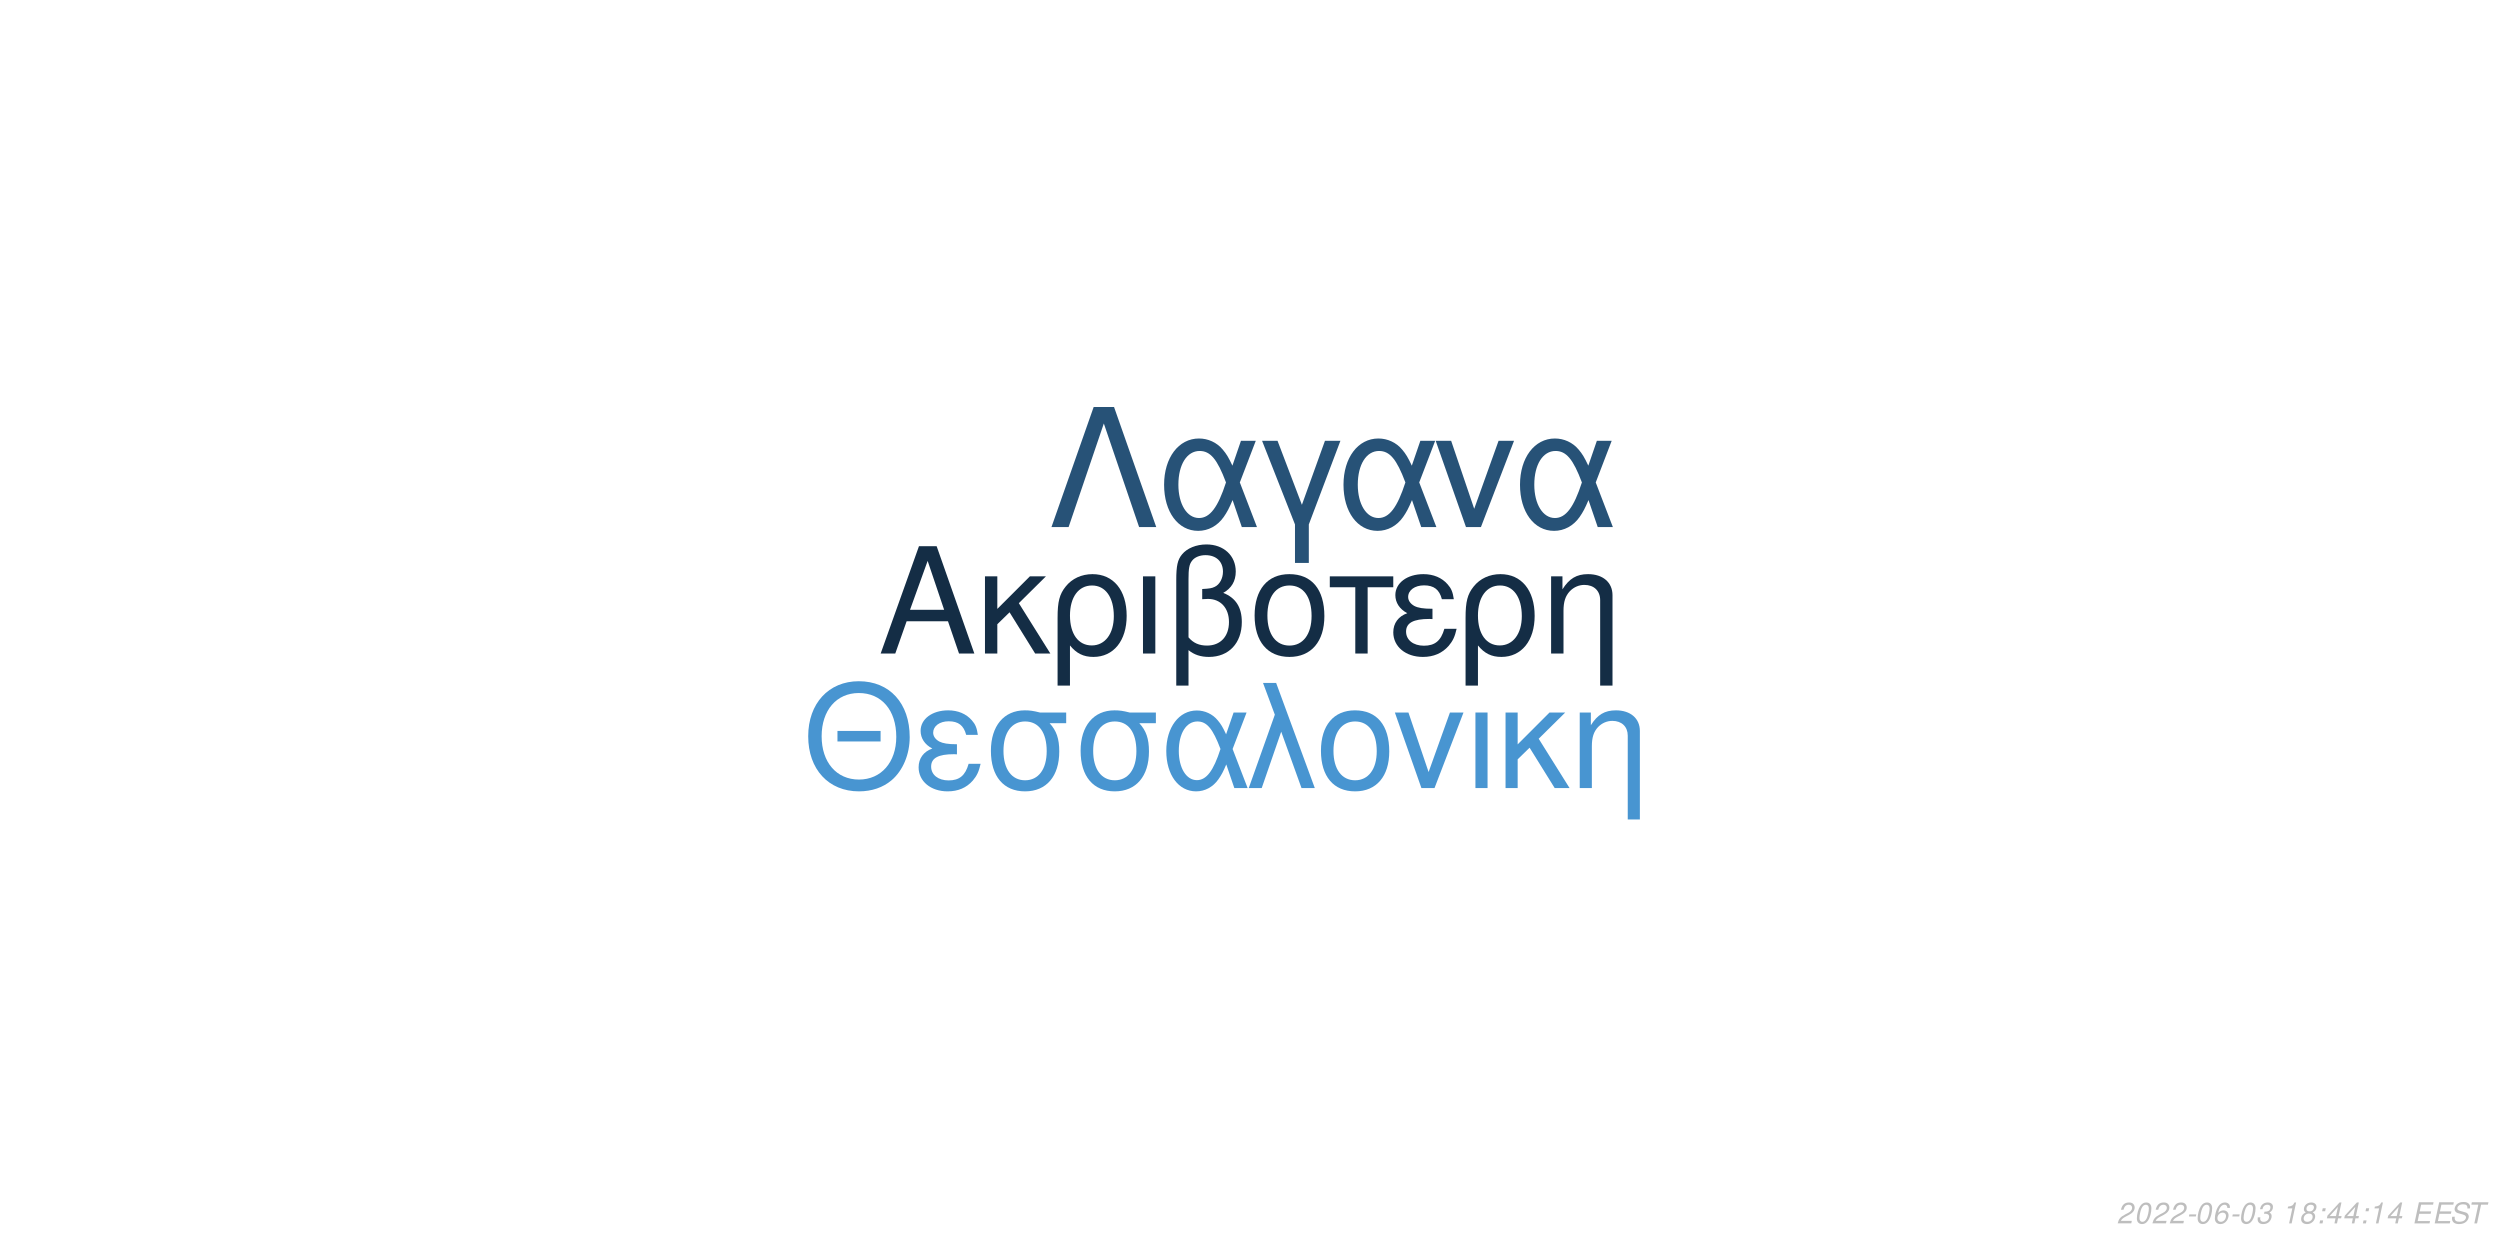
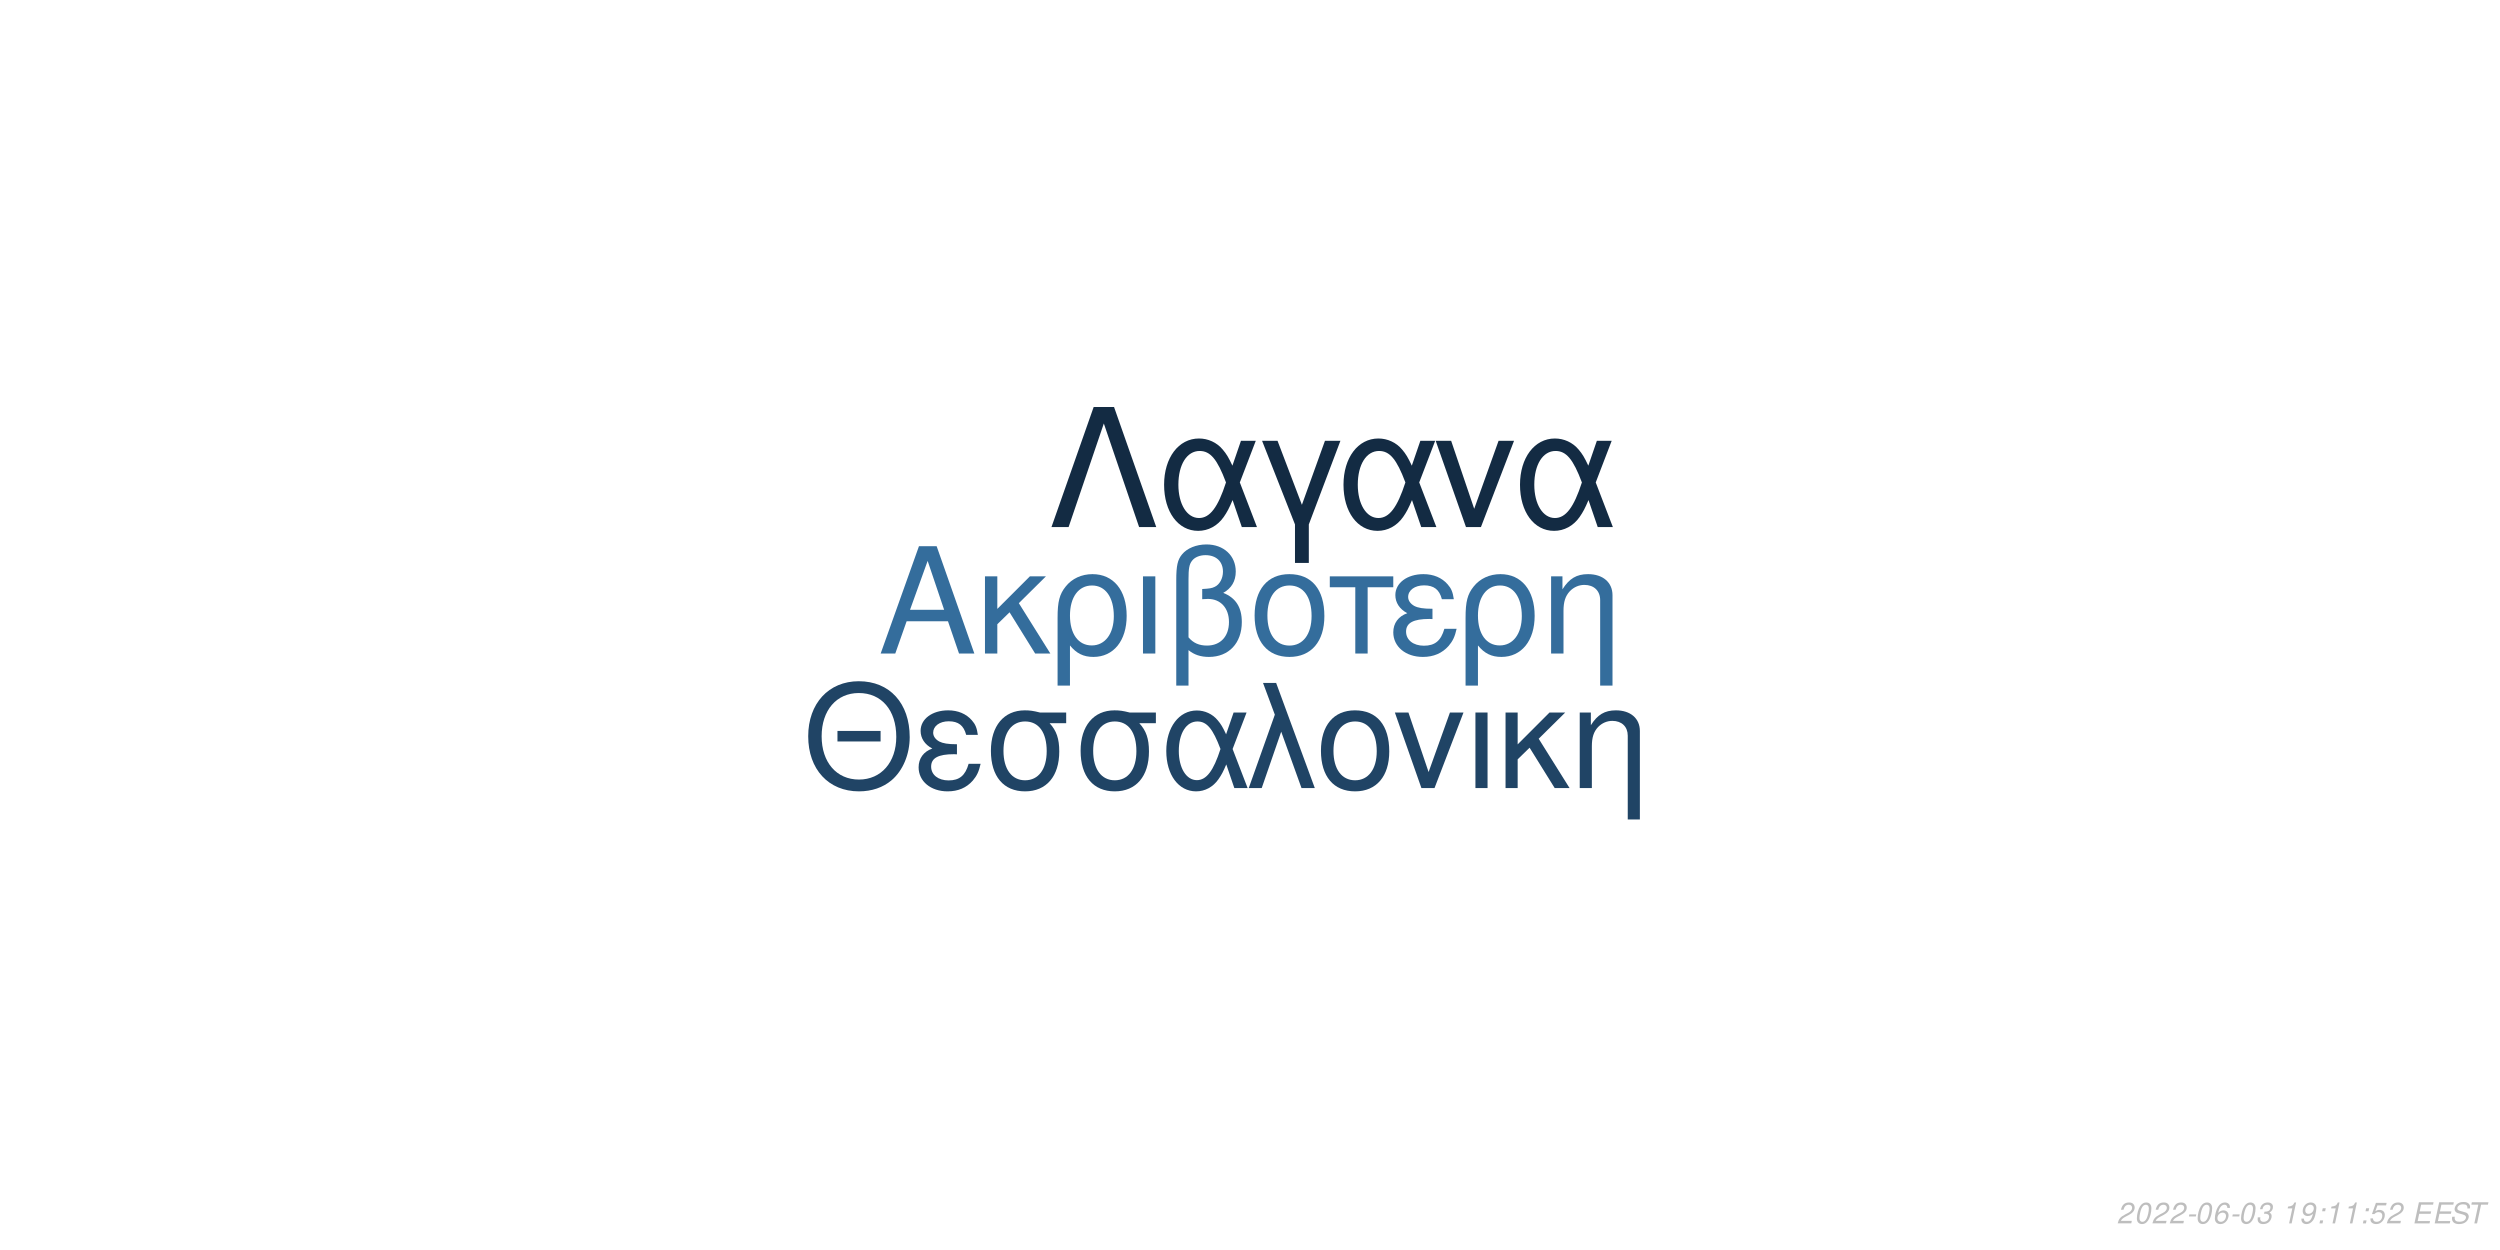
<svg xmlns="http://www.w3.org/2000/svg" xmlns:xlink="http://www.w3.org/1999/xlink" width="864pt" height="432pt" viewBox="0 0 864 432" version="1.1">
  <defs>
    <g>
      <symbol overflow="visible" id="glyph0-0">
        <path style="stroke:none;" d="" />
      </symbol>
      <symbol overflow="visible" id="glyph0-1">
        <path style="stroke:none;" d="M 24.125 -11.141 L 27.938 0 L 33.234 0 L 20.203 -37.094 L 14.094 -37.094 L 0.859 0 L 5.906 0 L 9.828 -11.141 Z M 22.797 -15.109 L 11 -15.109 L 17.094 -32.016 Z M 22.797 -15.109 " />
      </symbol>
      <symbol overflow="visible" id="glyph0-2">
        <path style="stroke:none;" d="M 7.172 -15.422 L 7.172 -26.672 L 2.906 -26.672 L 2.906 0 L 7.172 0 L 7.172 -10.125 L 11.406 -14.25 L 20.25 0 L 25.5 0 L 14.609 -17.406 L 23.969 -26.672 L 18.422 -26.672 Z M 7.172 -15.422 " />
      </symbol>
      <symbol overflow="visible" id="glyph0-3">
        <path style="stroke:none;" d="M 3 11.094 L 7.281 11.094 L 7.281 -2.797 C 9.516 -0.047 11.953 1.172 15.375 1.172 C 22.344 1.172 26.875 -4.422 26.875 -13.031 C 26.875 -21.891 22.297 -27.438 15.062 -27.438 C 11.297 -27.438 7.984 -25.906 5.797 -23.156 C 3.672 -20.516 3 -17.969 3 -12.359 Z M 14.906 -23.516 C 19.547 -23.516 22.438 -19.438 22.438 -12.922 C 22.438 -6.812 19.391 -2.797 14.812 -2.797 C 10.172 -2.797 7.281 -6.766 7.281 -13.125 C 7.281 -19.484 10.234 -23.516 14.906 -23.516 Z M 14.906 -23.516 " />
      </symbol>
      <symbol overflow="visible" id="glyph0-4">
        <path style="stroke:none;" d="M 3.516 0 L 7.781 0 L 7.781 -26.672 L 3.516 -26.672 Z M 3.516 0 " />
      </symbol>
      <symbol overflow="visible" id="glyph0-5">
        <path style="stroke:none;" d="M 4.016 11.094 L 8.25 11.094 L 8.25 -1.172 C 10.172 0.406 12.422 1.172 15.312 1.172 C 22.188 1.172 26.672 -3.609 26.672 -10.891 C 26.672 -15.984 24.578 -19.234 20.25 -20.969 C 23.109 -22.547 24.578 -25.031 24.578 -28.344 C 24.578 -33.844 20.406 -37.703 14.453 -37.703 C 10.938 -37.703 7.734 -36.391 6 -34.25 C 4.484 -32.422 4.016 -30.328 4.016 -25.391 Z M 8.25 -25.656 C 8.25 -29.359 8.5 -30.844 9.469 -32.062 C 10.375 -33.281 12.156 -34 14.094 -34 C 17.812 -34 20.156 -31.812 20.156 -28.297 C 20.156 -25.953 18.984 -23.812 17.297 -23.047 C 16.281 -22.547 15.469 -22.438 12.984 -22.297 L 12.984 -18.781 C 13.734 -18.828 14.344 -18.875 14.969 -18.875 C 19.344 -18.875 22.234 -15.719 22.234 -10.891 C 22.234 -5.906 19.281 -2.75 14.656 -2.75 C 11.953 -2.75 9.922 -3.609 8.25 -5.594 Z M 8.25 -25.656 " />
      </symbol>
      <symbol overflow="visible" id="glyph0-6">
        <path style="stroke:none;" d="M 14.094 -27.438 C 6.562 -27.438 2.094 -22.094 2.094 -13.125 C 2.094 -4.125 6.562 1.172 14.141 1.172 C 21.672 1.172 26.203 -4.172 26.203 -12.922 C 26.203 -22.188 21.828 -27.438 14.094 -27.438 Z M 14.141 -23.516 C 18.938 -23.516 21.781 -19.594 21.781 -12.984 C 21.781 -6.672 18.828 -2.75 14.141 -2.75 C 9.422 -2.75 6.516 -6.672 6.516 -13.125 C 6.516 -19.594 9.422 -23.516 14.141 -23.516 Z M 14.141 -23.516 " />
      </symbol>
      <symbol overflow="visible" id="glyph0-7">
        <path style="stroke:none;" d="M 7.891 0 L 12.156 0 L 12.156 -22.906 L 21.016 -22.906 L 21.016 -26.672 L -0.922 -26.672 L -0.922 -22.906 L 7.891 -22.906 Z M 7.891 0 " />
      </symbol>
      <symbol overflow="visible" id="glyph0-8">
        <path style="stroke:none;" d="M 14.562 -15.469 C 11.344 -15.469 9.562 -15.781 8.297 -16.438 C 6.922 -17.203 6.156 -18.328 6.156 -19.547 C 6.156 -21.891 8.453 -23.562 11.656 -23.562 C 15.062 -23.562 16.953 -22.094 17.812 -18.781 L 21.938 -18.781 C 21.578 -21.266 21.062 -22.5 19.797 -23.922 C 17.812 -26.203 14.906 -27.438 11.453 -27.438 C 5.797 -27.438 1.734 -24.375 1.734 -20.203 C 1.734 -17.609 3.156 -15.375 5.859 -13.938 C 2.797 -12.875 1.016 -10.484 1.016 -7.328 C 1.016 -2.391 5.297 1.172 11.25 1.172 C 14.969 1.172 17.906 -0.109 20.156 -2.641 C 21.578 -4.328 22.297 -5.797 22.906 -8.547 L 18.672 -8.547 C 17.5 -4.422 15.422 -2.703 11.609 -2.703 C 7.938 -2.703 5.438 -4.688 5.438 -7.578 C 5.438 -10.578 7.938 -11.953 13.484 -11.953 C 13.641 -11.953 14.094 -11.953 14.562 -11.906 Z M 14.562 -15.469 " />
      </symbol>
      <symbol overflow="visible" id="glyph0-9">
        <path style="stroke:none;" d="M 3.562 -26.672 L 3.562 0 L 7.844 0 L 7.844 -14.703 C 7.844 -17.906 8.5 -19.891 10.031 -21.531 C 11.406 -22.953 13.188 -23.719 15.062 -23.719 C 18.375 -23.719 20.516 -21.672 20.516 -18.469 L 20.516 11.094 L 24.781 11.094 L 24.781 -20.156 C 24.781 -24.578 21.469 -27.438 16.328 -27.438 C 12.359 -27.438 9.828 -25.906 7.484 -22.188 L 7.484 -26.672 Z M 3.562 -26.672 " />
      </symbol>
      <symbol overflow="visible" id="glyph1-0">
        <path style="stroke:none;" d="" />
      </symbol>
      <symbol overflow="visible" id="glyph1-1">
        <path style="stroke:none;" d="M 26.859 -19.734 L 11.953 -19.734 L 11.953 -16.094 L 26.859 -16.094 Z M 19.328 -36.922 C 8.922 -36.922 1.844 -29.25 1.844 -17.891 C 1.844 -6.484 8.875 1.141 19.391 1.141 C 23.812 1.141 27.703 -0.203 30.641 -2.688 C 34.578 -6.031 36.922 -11.656 36.922 -17.594 C 36.922 -29.297 30 -36.922 19.328 -36.922 Z M 19.328 -32.844 C 27.203 -32.844 32.281 -26.906 32.281 -17.688 C 32.281 -8.922 27.062 -2.938 19.391 -2.938 C 11.609 -2.938 6.484 -8.922 6.484 -17.891 C 6.484 -26.859 11.609 -32.844 19.328 -32.844 Z M 19.328 -32.844 " />
      </symbol>
      <symbol overflow="visible" id="glyph1-2">
        <path style="stroke:none;" d="M 14.25 -15.141 C 11.109 -15.141 9.375 -15.453 8.125 -16.094 C 6.781 -16.844 6.031 -17.938 6.031 -19.141 C 6.031 -21.422 8.266 -23.078 11.406 -23.078 C 14.75 -23.078 16.594 -21.625 17.438 -18.391 L 21.469 -18.391 C 21.125 -20.828 20.625 -22.031 19.391 -23.422 C 17.438 -25.656 14.594 -26.859 11.219 -26.859 C 5.688 -26.859 1.688 -23.875 1.688 -19.781 C 1.688 -17.234 3.094 -15.047 5.734 -13.656 C 2.734 -12.609 1 -10.266 1 -7.172 C 1 -2.344 5.188 1.141 11.016 1.141 C 14.656 1.141 17.547 -0.094 19.734 -2.594 C 21.125 -4.234 21.828 -5.688 22.422 -8.375 L 18.281 -8.375 C 17.141 -4.328 15.094 -2.641 11.359 -2.641 C 7.766 -2.641 5.328 -4.578 5.328 -7.422 C 5.328 -10.359 7.766 -11.703 13.203 -11.703 C 13.359 -11.703 13.797 -11.703 14.25 -11.656 Z M 14.25 -15.141 " />
      </symbol>
      <symbol overflow="visible" id="glyph1-3">
        <path style="stroke:none;" d="M 29 -26.109 L 19.938 -26.109 C 17.594 -26.703 16.438 -26.859 14.703 -26.859 C 7.469 -26.859 2.984 -21.469 2.984 -12.859 C 2.984 -4.031 7.375 1.141 14.797 1.141 C 22.172 1.141 26.609 -4.078 26.609 -12.656 C 26.609 -17.047 25.656 -19.828 23.266 -22.422 L 29 -22.422 Z M 14.797 -23.016 C 19.531 -23.016 22.266 -19.234 22.266 -12.75 C 22.266 -6.531 19.438 -2.688 14.797 -2.688 C 10.172 -2.688 7.328 -6.531 7.328 -12.859 C 7.328 -19.188 10.172 -23.016 14.797 -23.016 Z M 14.797 -23.016 " />
      </symbol>
      <symbol overflow="visible" id="glyph1-4">
        <path style="stroke:none;" d="M 29.344 -26.109 L 24.859 -26.109 L 22.266 -18.578 C 21.125 -21.031 20.484 -22.125 19.328 -23.469 C 17.547 -25.609 14.906 -26.812 12.156 -26.812 C 5.984 -26.812 1.594 -20.984 1.594 -12.812 C 1.594 -4.578 5.828 1.141 11.906 1.141 C 14.953 1.141 17.734 -0.344 19.625 -3.047 C 20.672 -4.531 21.281 -5.688 22.328 -8.172 L 25.109 0 L 29.703 0 L 24.516 -13.5 Z M 20.328 -13.5 C 17.891 -5.922 15.453 -2.734 12.156 -2.734 C 8.516 -2.734 5.922 -6.922 5.922 -12.812 C 5.922 -18.938 8.516 -23.016 12.359 -23.016 C 15.594 -23.016 17.688 -20.531 20.328 -13.5 Z M 20.328 -13.5 " />
      </symbol>
      <symbol overflow="visible" id="glyph1-5">
        <path style="stroke:none;" d="M 1.094 0 L 5.578 0 L 12.312 -19.484 L 19.328 0 L 23.922 0 L 10.562 -36.328 L 6.031 -36.328 L 10.109 -25.359 Z M 1.094 0 " />
      </symbol>
      <symbol overflow="visible" id="glyph1-6">
        <path style="stroke:none;" d="M 13.797 -26.859 C 6.422 -26.859 2.047 -21.625 2.047 -12.859 C 2.047 -4.031 6.422 1.141 13.859 1.141 C 21.234 1.141 25.656 -4.078 25.656 -12.656 C 25.656 -21.719 21.375 -26.859 13.797 -26.859 Z M 13.859 -23.016 C 18.531 -23.016 21.328 -19.188 21.328 -12.703 C 21.328 -6.531 18.438 -2.688 13.859 -2.688 C 9.219 -2.688 6.375 -6.531 6.375 -12.859 C 6.375 -19.188 9.219 -23.016 13.859 -23.016 Z M 13.859 -23.016 " />
      </symbol>
      <symbol overflow="visible" id="glyph1-7">
        <path style="stroke:none;" d="M 14.297 0 L 24.312 -26.109 L 19.625 -26.109 L 12.25 -5.531 L 5.281 -26.109 L 0.594 -26.109 L 9.766 0 Z M 14.297 0 " />
      </symbol>
      <symbol overflow="visible" id="glyph1-8">
        <path style="stroke:none;" d="M 3.438 0 L 7.625 0 L 7.625 -26.109 L 3.438 -26.109 Z M 3.438 0 " />
      </symbol>
      <symbol overflow="visible" id="glyph1-9">
        <path style="stroke:none;" d="M 7.031 -15.094 L 7.031 -26.109 L 2.844 -26.109 L 2.844 0 L 7.031 0 L 7.031 -9.922 L 11.156 -13.953 L 19.828 0 L 24.969 0 L 14.297 -17.047 L 23.469 -26.109 L 18.031 -26.109 Z M 7.031 -15.094 " />
      </symbol>
      <symbol overflow="visible" id="glyph1-10">
        <path style="stroke:none;" d="M 3.484 -26.109 L 3.484 0 L 7.672 0 L 7.672 -14.406 C 7.672 -17.547 8.328 -19.484 9.812 -21.078 C 11.156 -22.469 12.906 -23.219 14.75 -23.219 C 17.984 -23.219 20.078 -21.234 20.078 -18.094 L 20.078 10.859 L 24.266 10.859 L 24.266 -19.734 C 24.266 -24.062 21.031 -26.859 16 -26.859 C 12.109 -26.859 9.609 -25.359 7.328 -21.719 L 7.328 -26.109 Z M 3.484 -26.109 " />
      </symbol>
      <symbol overflow="visible" id="glyph2-0">
        <path style="stroke:none;" d="" />
      </symbol>
      <symbol overflow="visible" id="glyph2-1">
        <path style="stroke:none;" d="M 22.531 -41.484 L 15.484 -41.484 L 0.906 0 L 6.828 0 L 19 -35.797 L 31.188 0 L 37.109 0 Z M 22.531 -41.484 " />
      </symbol>
      <symbol overflow="visible" id="glyph2-2">
        <path style="stroke:none;" d="M 33.516 -29.812 L 28.391 -29.812 L 25.438 -21.219 C 24.125 -24.016 23.391 -25.266 22.078 -26.797 C 20.031 -29.25 17.016 -30.609 13.891 -30.609 C 6.828 -30.609 1.828 -23.953 1.828 -14.625 C 1.828 -5.234 6.656 1.312 13.594 1.312 C 17.078 1.312 20.266 -0.391 22.422 -3.469 C 23.609 -5.172 24.297 -6.484 25.5 -9.328 L 28.688 0 L 33.922 0 L 28 -15.422 Z M 23.219 -15.422 C 20.422 -6.766 17.641 -3.125 13.891 -3.125 C 9.734 -3.125 6.766 -7.906 6.766 -14.625 C 6.766 -21.625 9.734 -26.297 14.109 -26.297 C 17.812 -26.297 20.203 -23.453 23.219 -15.422 Z M 23.219 -15.422 " />
      </symbol>
      <symbol overflow="visible" id="glyph2-3">
        <path style="stroke:none;" d="M 12.062 12.406 L 16.844 12.406 L 16.844 -0.906 L 27.766 -29.812 L 22.422 -29.812 L 14.453 -7.688 L 6.031 -29.812 L 0.688 -29.812 L 12.062 -0.906 Z M 12.062 12.406 " />
      </symbol>
      <symbol overflow="visible" id="glyph2-4">
        <path style="stroke:none;" d="M 16.328 0 L 27.766 -29.812 L 22.422 -29.812 L 14 -6.312 L 6.031 -29.812 L 0.688 -29.812 L 11.156 0 Z M 16.328 0 " />
      </symbol>
      <symbol overflow="visible" id="glyph3-0">
        <path style="stroke:none;" d="" />
      </symbol>
      <symbol overflow="visible" id="glyph3-1">
        <path style="stroke:none;" d="M 5.234 -0.875 L 1.469 -0.875 C 1.641 -1.375 2.203 -1.891 3.109 -2.344 L 4.234 -2.938 C 5.562 -3.625 6.219 -4.469 6.219 -5.484 C 6.219 -5.938 6.062 -6.359 5.797 -6.656 C 5.469 -7.047 4.984 -7.234 4.312 -7.234 C 2.766 -7.234 1.891 -6.453 1.484 -4.734 L 2.375 -4.734 C 2.484 -5.188 2.609 -5.484 2.797 -5.75 C 3.094 -6.203 3.609 -6.453 4.188 -6.453 C 4.891 -6.453 5.344 -6.031 5.344 -5.375 C 5.344 -4.703 4.859 -4.094 4.016 -3.656 L 2.984 -3.125 C 1.234 -2.188 0.797 -1.656 0.344 -0.016 L 5.047 -0.016 Z M 5.234 -0.875 " />
      </symbol>
      <symbol overflow="visible" id="glyph3-2">
        <path style="stroke:none;" d="M 4.203 -7.234 C 3.375 -7.234 2.688 -6.812 2.125 -5.984 C 1.484 -5.047 0.984 -3.188 0.984 -1.734 C 0.984 -1.109 1.172 -0.562 1.484 -0.266 C 1.797 0.047 2.281 0.234 2.766 0.234 C 3.625 0.234 4.281 -0.156 4.859 -1.016 C 5.516 -1.953 6 -3.797 6 -5.266 C 6 -6.5 5.328 -7.234 4.203 -7.234 Z M 4.094 -6.453 C 4.734 -6.453 5.125 -5.984 5.125 -5.156 C 5.125 -4.203 4.781 -2.625 4.406 -1.812 C 3.984 -0.938 3.516 -0.547 2.875 -0.547 C 2.25 -0.547 1.875 -1.031 1.875 -1.828 C 1.875 -2.797 2.203 -4.344 2.594 -5.203 C 2.984 -6.047 3.453 -6.453 4.094 -6.453 Z M 4.094 -6.453 " />
      </symbol>
      <symbol overflow="visible" id="glyph3-3">
        <path style="stroke:none;" d="M 3.516 -3.125 L 1.125 -3.125 L 0.969 -2.406 L 3.359 -2.406 Z M 3.516 -3.125 " />
      </symbol>
      <symbol overflow="visible" id="glyph3-4">
        <path style="stroke:none;" d="M 6.125 -5.344 L 6.141 -5.625 C 6.141 -6.609 5.453 -7.234 4.391 -7.234 C 3.438 -7.234 2.641 -6.719 2.016 -5.703 C 1.422 -4.781 0.938 -2.953 0.938 -1.688 C 0.938 -0.516 1.688 0.234 2.859 0.234 C 3.703 0.234 4.438 -0.156 5 -0.875 C 5.406 -1.422 5.672 -2.156 5.672 -2.766 C 5.672 -3.812 4.969 -4.5 3.906 -4.5 C 3.234 -4.5 2.672 -4.234 2.094 -3.625 C 2.406 -5.375 3.234 -6.453 4.25 -6.453 C 4.703 -6.453 5.062 -6.234 5.172 -5.844 C 5.203 -5.719 5.234 -5.578 5.25 -5.344 Z M 3.656 -3.734 C 4.344 -3.734 4.797 -3.281 4.797 -2.625 C 4.797 -1.469 3.984 -0.547 2.984 -0.547 C 2.297 -0.547 1.812 -1.047 1.812 -1.766 C 1.812 -2.859 2.625 -3.734 3.656 -3.734 Z M 3.656 -3.734 " />
      </symbol>
      <symbol overflow="visible" id="glyph3-5">
        <path style="stroke:none;" d="M 2.922 -3.312 C 3.125 -3.344 3.234 -3.344 3.375 -3.344 C 4.203 -3.344 4.688 -3 4.688 -2.406 C 4.688 -1.312 3.906 -0.547 2.781 -0.547 C 2.047 -0.547 1.594 -0.938 1.594 -1.562 C 1.594 -1.719 1.609 -1.844 1.656 -2.094 L 0.766 -2.094 C 0.734 -1.797 0.719 -1.641 0.719 -1.469 C 0.719 -0.375 1.406 0.234 2.641 0.234 C 3.547 0.234 4.297 -0.078 4.812 -0.656 C 5.266 -1.156 5.562 -1.875 5.562 -2.547 C 5.562 -3.125 5.344 -3.453 4.797 -3.734 C 5.641 -4.234 6.016 -4.844 6.016 -5.734 C 6.016 -6.656 5.312 -7.234 4.203 -7.234 C 3.375 -7.234 2.672 -6.938 2.188 -6.375 C 1.891 -6.031 1.703 -5.641 1.516 -4.906 L 2.391 -4.906 C 2.5 -5.359 2.594 -5.594 2.734 -5.812 C 3.047 -6.234 3.516 -6.453 4.078 -6.453 C 4.734 -6.453 5.141 -6.125 5.141 -5.578 C 5.141 -5.188 5.016 -4.797 4.797 -4.547 C 4.516 -4.234 4 -4.062 3.266 -4.062 L 3.078 -4.062 Z M 2.922 -3.312 " />
      </symbol>
      <symbol overflow="visible" id="glyph3-6">
        <path style="stroke:none;" d="" />
      </symbol>
      <symbol overflow="visible" id="glyph3-7">
        <path style="stroke:none;" d="M 3.703 -5.188 L 2.594 0 L 3.469 0 L 5.016 -7.234 L 4.438 -7.234 C 3.906 -6.156 3.688 -6.016 2.234 -5.812 L 2.109 -5.188 Z M 3.703 -5.188 " />
      </symbol>
      <symbol overflow="visible" id="glyph3-8">
-         <path style="stroke:none;" d="M 4.766 -3.797 C 5.078 -3.969 5.234 -4.078 5.438 -4.234 C 5.812 -4.594 6.062 -5.172 6.062 -5.734 C 6.062 -6.625 5.344 -7.234 4.266 -7.234 C 2.812 -7.234 1.703 -6.219 1.703 -4.875 C 1.703 -4.406 1.875 -4.125 2.359 -3.812 C 1.297 -3.312 0.75 -2.516 0.75 -1.469 C 0.75 -0.438 1.547 0.234 2.812 0.234 C 3.656 0.234 4.359 -0.094 4.938 -0.734 C 5.359 -1.234 5.609 -1.859 5.609 -2.438 C 5.609 -3.047 5.312 -3.516 4.766 -3.797 Z M 4.109 -6.453 C 4.797 -6.453 5.188 -6.125 5.188 -5.578 C 5.188 -5.266 5.062 -4.922 4.859 -4.672 C 4.562 -4.312 4.188 -4.156 3.656 -4.156 C 2.984 -4.156 2.594 -4.453 2.594 -4.984 C 2.594 -5.859 3.203 -6.453 4.109 -6.453 Z M 3.453 -3.406 C 4.234 -3.406 4.734 -2.984 4.734 -2.312 C 4.734 -1.312 3.922 -0.547 2.875 -0.547 C 2.125 -0.547 1.625 -0.969 1.625 -1.625 C 1.625 -2.609 2.438 -3.406 3.453 -3.406 Z M 3.453 -3.406 " />
+         <path style="stroke:none;" d="M 0.844 -1.656 C 0.844 -1.547 0.844 -1.438 0.844 -1.375 C 0.844 -0.406 1.531 0.234 2.578 0.234 C 3.203 0.234 3.766 0.016 4.297 -0.438 C 4.938 -1 5.312 -1.656 5.594 -2.719 C 5.844 -3.672 6.016 -4.766 6.016 -5.375 C 6.016 -5.844 5.844 -6.328 5.547 -6.656 C 5.203 -7.031 4.703 -7.234 4.062 -7.234 C 2.516 -7.234 1.297 -5.938 1.297 -4.266 C 1.297 -3.203 1.984 -2.547 3.047 -2.547 C 3.484 -2.547 3.953 -2.672 4.281 -2.891 C 4.406 -2.984 4.547 -3.078 4.828 -3.344 C 4.438 -1.484 3.703 -0.547 2.703 -0.547 C 2.109 -0.547 1.719 -0.938 1.719 -1.547 L 1.719 -1.656 Z M 3.953 -6.453 C 4.625 -6.453 5.141 -5.953 5.141 -5.281 C 5.141 -4.188 4.312 -3.312 3.297 -3.312 C 2.594 -3.312 2.172 -3.734 2.172 -4.453 C 2.172 -5.562 2.984 -6.453 3.953 -6.453 Z M 3.953 -6.453 " />
      </symbol>
      <symbol overflow="visible" id="glyph3-9">
        <path style="stroke:none;" d="M 2.359 -1.031 L 1.312 -1.031 L 1.094 0 L 2.141 0 Z M 3.266 -5.234 L 2.219 -5.234 L 2 -4.203 L 3.047 -4.203 Z M 3.266 -5.234 " />
      </symbol>
      <symbol overflow="visible" id="glyph3-10">
-         <path style="stroke:none;" d="M 3.625 -1.75 L 3.266 0 L 4.141 0 L 4.516 -1.75 L 5.562 -1.75 L 5.734 -2.531 L 4.688 -2.531 L 5.688 -7.234 L 5.016 -7.234 L 0.844 -2.672 L 0.641 -1.75 Z M 3.797 -2.531 L 1.594 -2.531 L 4.469 -5.703 Z M 3.797 -2.531 " />
+         <path style="stroke:none;" d="M 6.297 -7.094 L 2.594 -7.094 L 1.234 -3.234 L 2.047 -3.234 C 2.656 -3.766 2.938 -3.906 3.531 -3.906 C 4.328 -3.906 4.797 -3.453 4.797 -2.688 C 4.797 -1.438 3.969 -0.547 2.828 -0.547 C 2.031 -0.547 1.609 -0.938 1.578 -1.734 L 0.703 -1.734 L 0.703 -1.516 C 0.703 -0.938 0.844 -0.547 1.188 -0.266 C 1.562 0.062 2.078 0.234 2.703 0.234 C 3.656 0.234 4.391 -0.156 4.984 -0.922 C 5.422 -1.5 5.672 -2.234 5.672 -2.953 C 5.672 -4 4.938 -4.672 3.812 -4.672 C 3.328 -4.672 2.906 -4.547 2.406 -4.234 L 3.109 -6.219 L 6.109 -6.219 Z M 6.297 -7.094 " />
      </symbol>
      <symbol overflow="visible" id="glyph3-11">
        <path style="stroke:none;" d="M 2.547 -3.312 L 6.5 -3.312 L 6.688 -4.141 L 2.719 -4.141 L 3.219 -6.469 L 7.344 -6.469 L 7.516 -7.297 L 2.453 -7.297 L 0.906 0 L 6.125 0 L 6.297 -0.812 L 2.016 -0.812 Z M 2.547 -3.312 " />
      </symbol>
      <symbol overflow="visible" id="glyph3-12">
        <path style="stroke:none;" d="M 7.062 -5.156 C 7.125 -5.438 7.141 -5.562 7.141 -5.703 C 7.141 -6.156 6.938 -6.594 6.594 -6.891 C 6.188 -7.25 5.656 -7.406 4.875 -7.406 C 3.844 -7.406 3.047 -7.125 2.5 -6.562 C 2.094 -6.141 1.781 -5.438 1.781 -4.922 C 1.781 -4.297 2.219 -3.766 2.891 -3.562 L 4.594 -3.094 C 5.406 -2.859 5.734 -2.578 5.734 -2.094 C 5.734 -1.781 5.547 -1.406 5.266 -1.141 C 4.844 -0.766 4.266 -0.578 3.453 -0.578 C 2.328 -0.578 1.812 -0.984 1.812 -1.906 C 1.812 -2.047 1.812 -2.125 1.844 -2.312 L 0.984 -2.312 C 0.906 -2.062 0.891 -1.906 0.891 -1.688 C 0.891 -0.484 1.797 0.234 3.297 0.234 C 4.359 0.234 5.234 -0.062 5.812 -0.609 C 6.344 -1.078 6.688 -1.797 6.688 -2.375 C 6.688 -2.641 6.609 -2.906 6.453 -3.156 C 6.234 -3.5 5.938 -3.703 5.469 -3.828 L 3.75 -4.312 C 2.984 -4.547 2.734 -4.734 2.734 -5.188 C 2.734 -5.547 2.875 -5.844 3.188 -6.109 C 3.547 -6.438 4.031 -6.594 4.703 -6.594 C 5.266 -6.594 5.688 -6.484 5.906 -6.297 C 6.094 -6.125 6.219 -5.797 6.219 -5.516 C 6.219 -5.422 6.203 -5.344 6.188 -5.156 Z M 7.062 -5.156 " />
      </symbol>
      <symbol overflow="visible" id="glyph3-13">
        <path style="stroke:none;" d="M 4.938 -6.469 L 7.312 -6.469 L 7.484 -7.297 L 1.75 -7.297 L 1.578 -6.469 L 3.984 -6.469 L 2.609 0 L 3.547 0 Z M 4.938 -6.469 " />
      </symbol>
    </g>
  </defs>
  <g id="surface1">
    <rect x="0" y="0" width="864" height="432" style="fill:rgb(100%,100%,100%);fill-opacity:1;stroke:none;" />
-     <g style="fill:rgb(7.843%,17.647%,27.059%);fill-opacity:1;">
+     <g style="fill:rgb(20.392%,42.745%,61.176%);fill-opacity:1;">
      <use xlink:href="#glyph0-1" x="303.5" y="225.861" />
      <use xlink:href="#glyph0-2" x="337.5" y="225.861" />
      <use xlink:href="#glyph0-3" x="362.5" y="225.861" />
      <use xlink:href="#glyph0-4" x="391.5" y="225.861" />
      <use xlink:href="#glyph0-5" x="402.5" y="225.861" />
      <use xlink:href="#glyph0-6" x="431.5" y="225.861" />
      <use xlink:href="#glyph0-7" x="460.5" y="225.861" />
      <use xlink:href="#glyph0-8" x="480.5" y="225.861" />
      <use xlink:href="#glyph0-3" x="503.5" y="225.861" />
      <use xlink:href="#glyph0-9" x="532.5" y="225.861" />
    </g>
-     <g style="fill:rgb(28.235%,58.431%,81.961%);fill-opacity:1;">
+     <g style="fill:rgb(12.549%,26.667%,39.608%);fill-opacity:1;">
      <use xlink:href="#glyph1-1" x="277.473" y="272.354" />
      <use xlink:href="#glyph1-2" x="316.473" y="272.354" />
      <use xlink:href="#glyph1-3" x="339.473" y="272.354" />
      <use xlink:href="#glyph1-3" x="370.473" y="272.354" />
      <use xlink:href="#glyph1-4" x="401.473" y="272.354" />
      <use xlink:href="#glyph1-5" x="430.473" y="272.354" />
      <use xlink:href="#glyph1-6" x="454.473" y="272.354" />
      <use xlink:href="#glyph1-7" x="481.473" y="272.354" />
      <use xlink:href="#glyph1-8" x="506.473" y="272.354" />
      <use xlink:href="#glyph1-9" x="517.473" y="272.354" />
      <use xlink:href="#glyph1-10" x="542.473" y="272.354" />
    </g>
-     <g style="fill:rgb(15.294%,32.157%,46.667%);fill-opacity:1;">
+     <g style="fill:rgb(7.451%,16.863%,26.275%);fill-opacity:1;">
      <use xlink:href="#glyph2-1" x="362.484" y="182.152" />
      <use xlink:href="#glyph2-2" x="400.484" y="182.152" />
      <use xlink:href="#glyph2-3" x="435.484" y="182.152" />
      <use xlink:href="#glyph2-2" x="462.484" y="182.152" />
      <use xlink:href="#glyph2-4" x="495.484" y="182.152" />
      <use xlink:href="#glyph2-2" x="523.484" y="182.152" />
    </g>
    <g style="fill:rgb(74.51%,74.51%,74.51%);fill-opacity:1;">
      <use xlink:href="#glyph3-1" x="731.52" y="422.81" />
      <use xlink:href="#glyph3-2" x="737.52" y="422.81" />
      <use xlink:href="#glyph3-1" x="743.52" y="422.81" />
      <use xlink:href="#glyph3-1" x="749.52" y="422.81" />
      <use xlink:href="#glyph3-3" x="755.52" y="422.81" />
      <use xlink:href="#glyph3-2" x="758.52" y="422.81" />
      <use xlink:href="#glyph3-4" x="764.52" y="422.81" />
      <use xlink:href="#glyph3-3" x="770.52" y="422.81" />
      <use xlink:href="#glyph3-2" x="773.52" y="422.81" />
      <use xlink:href="#glyph3-5" x="779.52" y="422.81" />
      <use xlink:href="#glyph3-6" x="785.52" y="422.81" />
      <use xlink:href="#glyph3-7" x="788.52" y="422.81" />
      <use xlink:href="#glyph3-8" x="794.52" y="422.81" />
      <use xlink:href="#glyph3-9" x="800.52" y="422.81" />
-       <use xlink:href="#glyph3-10" x="803.52" y="422.81" />
-       <use xlink:href="#glyph3-10" x="809.52" y="422.81" />
+       <use xlink:href="#glyph3-7" x="803.52" y="422.81" />
+       <use xlink:href="#glyph3-7" x="809.52" y="422.81" />
      <use xlink:href="#glyph3-9" x="815.52" y="422.81" />
-       <use xlink:href="#glyph3-7" x="818.52" y="422.81" />
-       <use xlink:href="#glyph3-10" x="824.52" y="422.81" />
+       <use xlink:href="#glyph3-10" x="818.52" y="422.81" />
+       <use xlink:href="#glyph3-1" x="824.52" y="422.81" />
      <use xlink:href="#glyph3-6" x="830.52" y="422.81" />
      <use xlink:href="#glyph3-11" x="833.52" y="422.81" />
      <use xlink:href="#glyph3-11" x="840.52" y="422.81" />
      <use xlink:href="#glyph3-12" x="846.52" y="422.81" />
      <use xlink:href="#glyph3-13" x="852.52" y="422.81" />
    </g>
  </g>
</svg>
